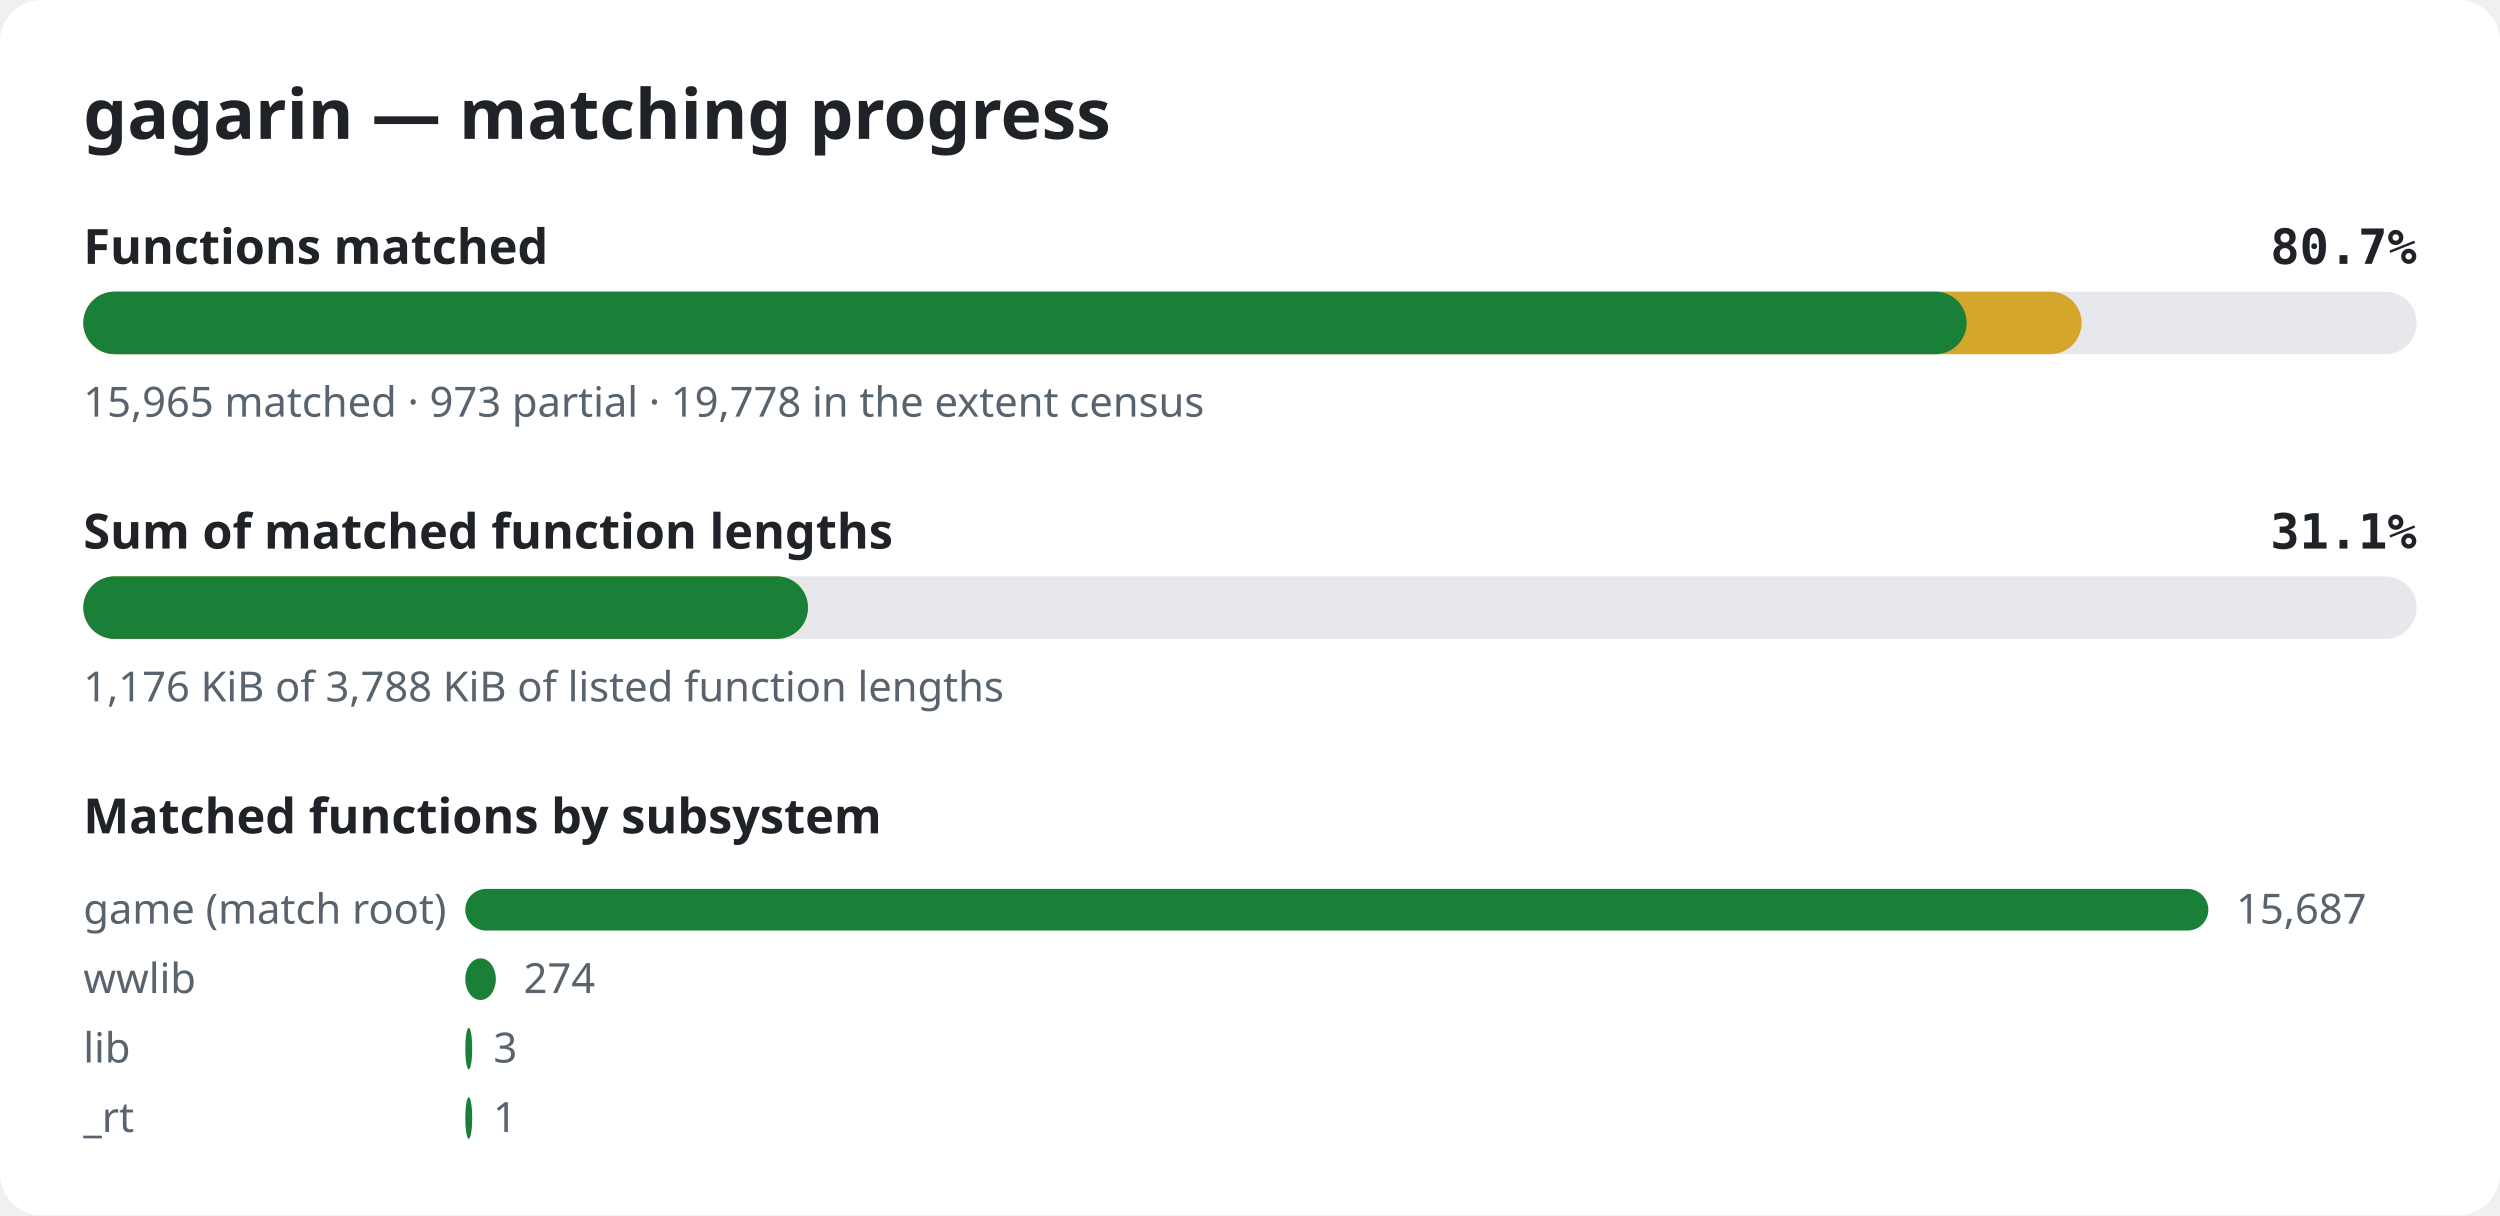
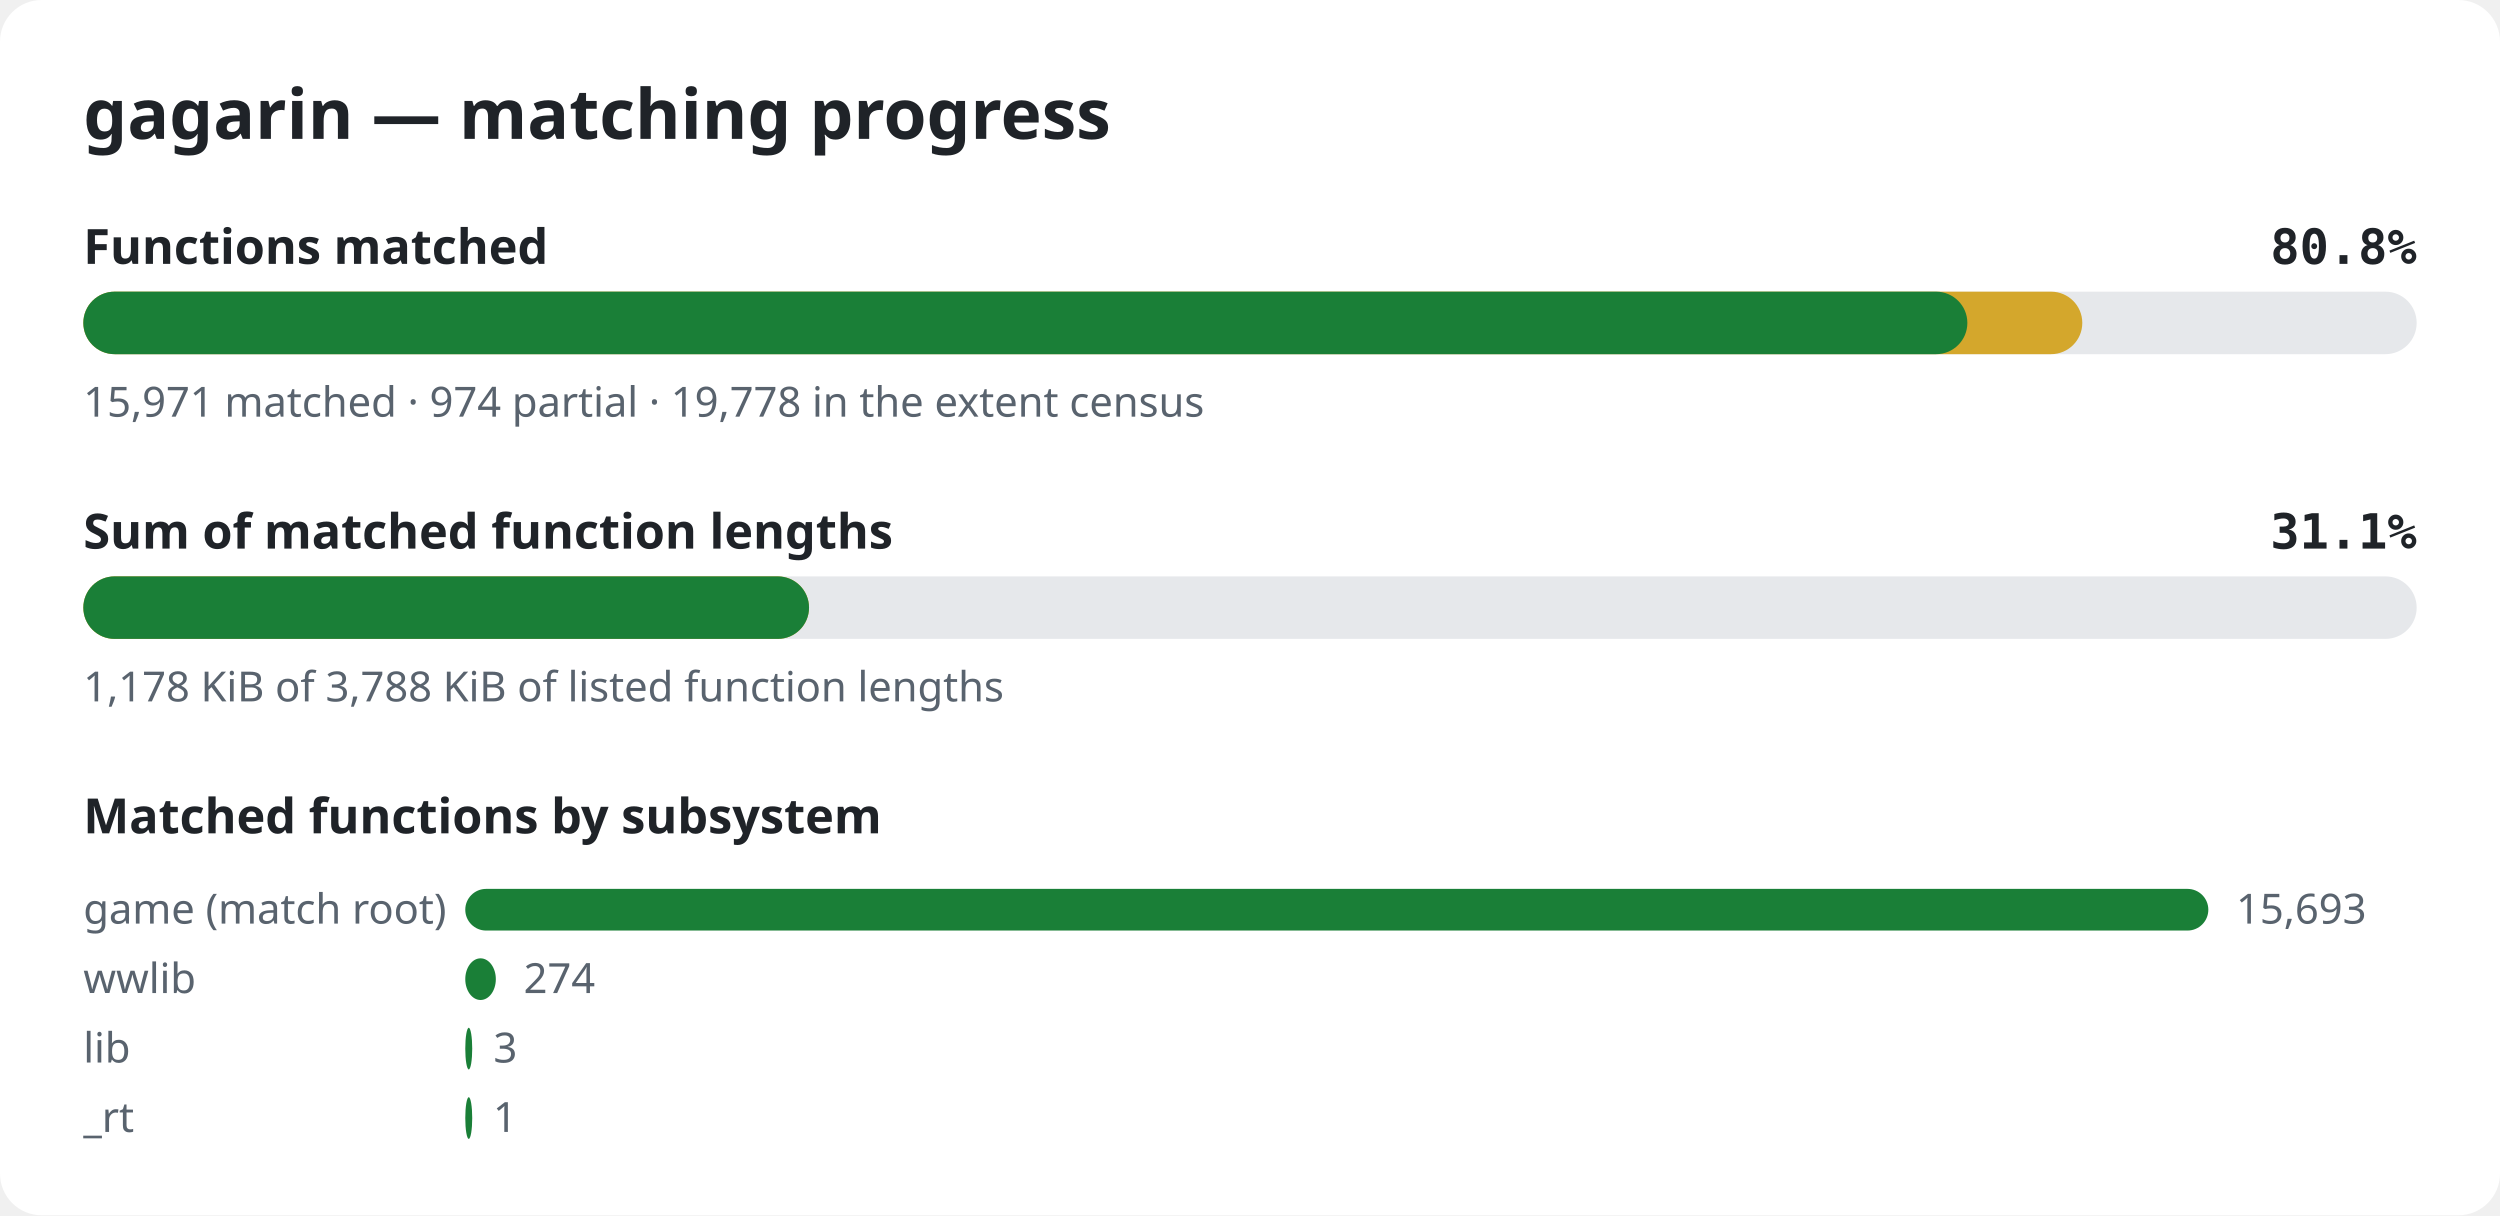
<svg xmlns="http://www.w3.org/2000/svg" width="720" height="350" viewBox="0 0 720 350" role="img" aria-label="gagarin matching progress">
  <style>.bg{fill:#ffffff}.title{font:600 20px sans-serif;fill:#1f2328}.label{font:600 14px sans-serif;fill:#1f2328}.pct{font:600 14px monospace;fill:#1f2328}.note{font:12px sans-serif;fill:#59636e}.track{fill:#e6e8eb}.done{fill:#1a7f37}.partial{fill:#d4a72c}@media (prefers-color-scheme: dark){.bg{fill:#0d1117}.title,.label,.pct{fill:#e6edf3}.note{fill:#9198a1}.track{fill:#262c36}.done{fill:#3fb950}.partial{fill:#d29922}}</style>
  <rect width="720" height="350" rx="12" class="bg" />
  <text x="24" y="40" class="title">gagarin — matching progress</text>
  <text x="24" y="76" class="label">Functions matched</text>
-   <text x="696" y="76" class="pct" text-anchor="end">80.7%</text>
+   <text x="696" y="76" class="pct" text-anchor="end">80.8%</text>
  <rect x="24" y="84" width="672" height="18" rx="9" class="track" />
-   <rect x="24" y="84" width="575.5" height="18" rx="9" class="partial" />
-   <rect x="24" y="84" width="542.4" height="18" rx="9" class="done" />
-   <text x="24" y="120" class="note">15,965 matched · 973 partial · 19,778 in the extent census</text>
+   <rect x="24" y="84" width="575.7" height="18" rx="9" class="partial" />
+   <rect x="24" y="84" width="542.6" height="18" rx="9" class="done" />
+   <text x="24" y="120" class="note">15,971 matched · 974 partial · 19,778 in the extent census</text>
  <text x="24" y="158" class="label">Sum of matched function lengths</text>
  <text x="696" y="158" class="pct" text-anchor="end">31.1%</text>
  <rect x="24" y="166" width="672" height="18" rx="9" class="track" />
-   <rect x="24" y="166" width="208.7" height="18" rx="9" class="partial" />
-   <rect x="24" y="166" width="208.7" height="18" rx="9" class="done" />
-   <text x="24" y="202" class="note">1,176 KiB of 3,788 KiB of listed function lengths</text>
+   <rect x="24" y="166" width="209.0" height="18" rx="9" class="partial" />
+   <rect x="24" y="166" width="209.0" height="18" rx="9" class="done" />
+   <text x="24" y="202" class="note">1,178 KiB of 3,788 KiB of listed function lengths</text>
  <text x="24" y="240" class="label">Matched functions by subsystem</text>
  <text x="24" y="266" class="note">game (match root)</text>
  <rect x="134" y="256" width="502.0" height="12" rx="6" class="done" />
-   <text x="644.0" y="266" class="note">15,687</text>
+   <text x="644.0" y="266" class="note">15,693</text>
  <text x="24" y="286" class="note">wwlib</text>
  <rect x="134" y="276" width="8.8" height="12" rx="6" class="done" />
  <text x="150.8" y="286" class="note">274</text>
  <text x="24" y="306" class="note">lib</text>
  <rect x="134" y="296" width="2.0" height="12" rx="6" class="done" />
  <text x="142.1" y="306" class="note">3</text>
  <text x="24" y="326" class="note">_rt</text>
  <rect x="134" y="316" width="2.0" height="12" rx="6" class="done" />
  <text x="142.0" y="326" class="note">1</text>
</svg>
